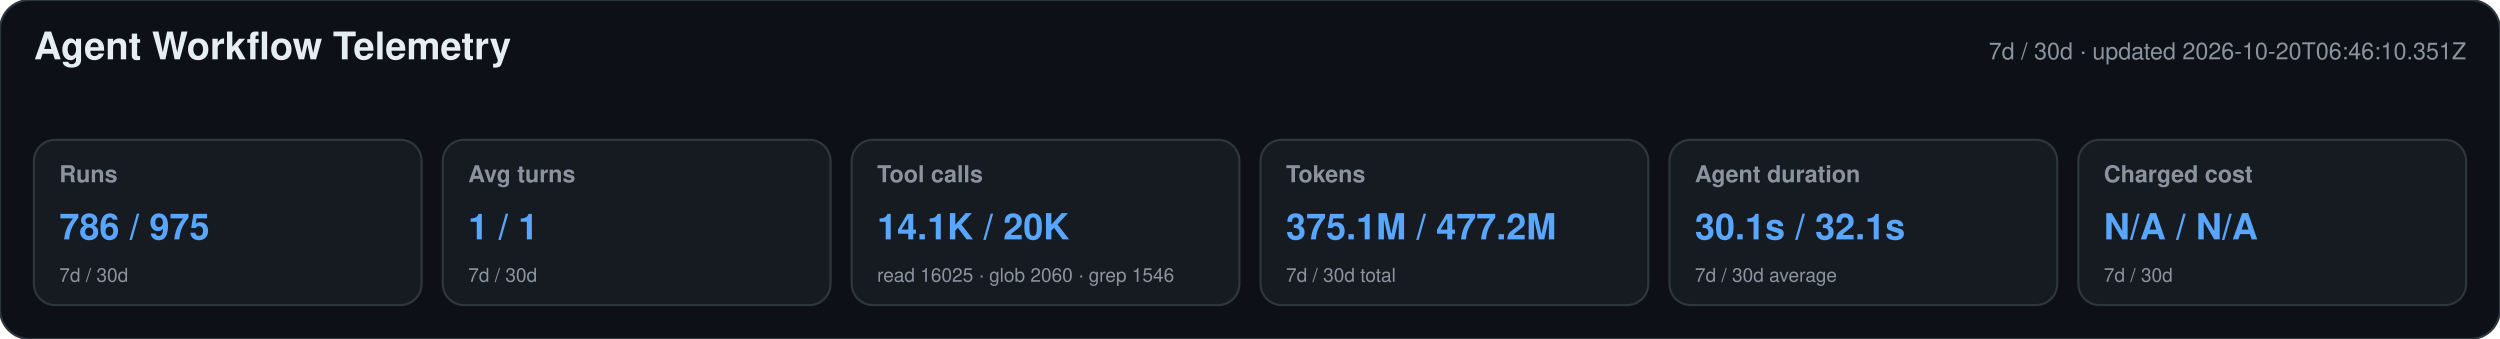
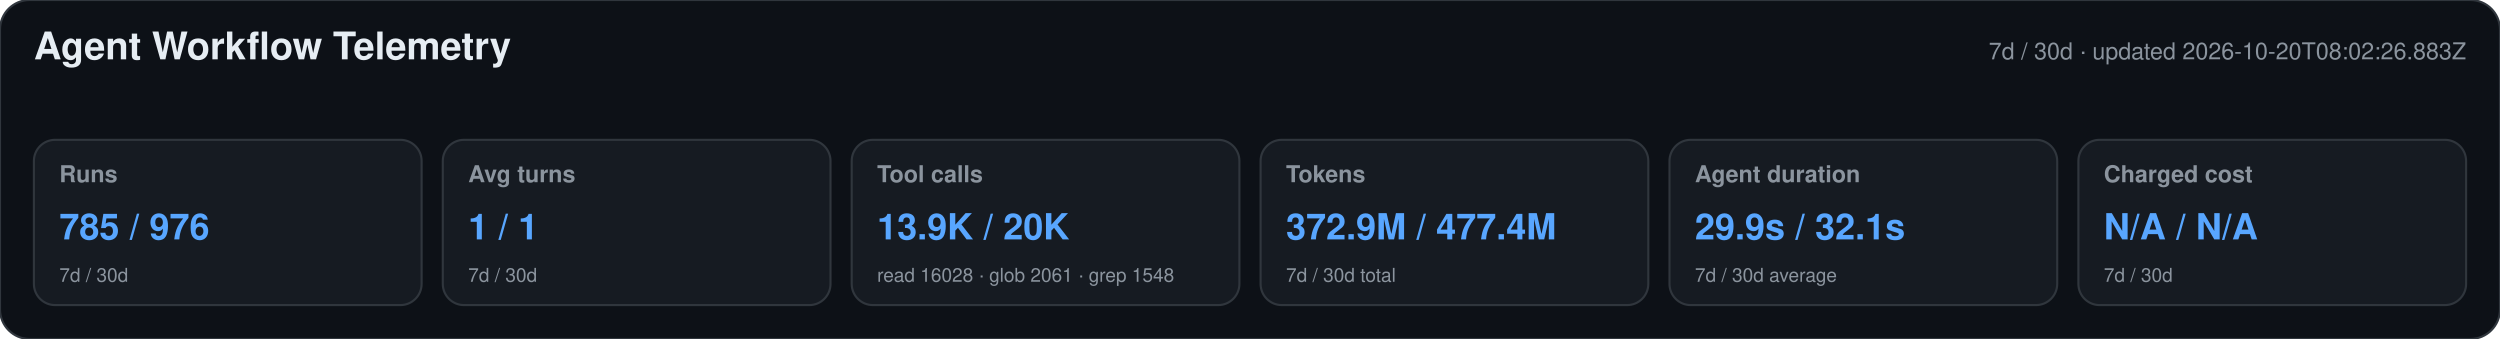
<svg xmlns="http://www.w3.org/2000/svg" width="1180" height="160" viewBox="0 0 1180 160" role="img" aria-labelledby="title desc">
  <style>text{font-family:-apple-system,BlinkMacSystemFont,"Segoe UI",Helvetica,Arial,sans-serif}.heading{font-size:18px;font-weight:650;fill:#e6edf3}.meta,.label,.secondary{fill:#8b949e}.meta,.label{font-size:11px}.label{font-weight:600}.primary{font-size:17px;font-weight:700;fill:#58a6ff}.secondary{font-size:9px}</style>
  <rect width="1180" height="160" rx="14" fill="#0d1117" stroke="#30363d" />
  <text x="16" y="28" class="heading">Agent Workflow Telemetry</text>
-   <text x="1164" y="28" text-anchor="end" class="meta">7d / 30d · updated 2026-10-20T06:46:10.351Z</text>
+   <text x="1164" y="28" text-anchor="end" class="meta">7d / 30d · updated 2026-10-20T08:02:26.883Z</text>
  <g>
    <rect x="16" y="66" width="183" height="78" rx="10" fill="#161b22" stroke="#30363d" />
    <text x="28" y="86" class="label">Runs</text>
-     <text x="28" y="113" class="primary">786 / 975</text>
+     <text x="28" y="113" class="primary">785 / 976</text>
    <text x="28" y="133" class="secondary">7d / 30d</text>
  </g>
  <g>
    <rect x="209" y="66" width="183" height="78" rx="10" fill="#161b22" stroke="#30363d" />
    <text x="221" y="86" class="label">Avg turns</text>
    <text x="221" y="113" class="primary">1 / 1</text>
    <text x="221" y="133" class="secondary">7d / 30d</text>
  </g>
  <g>
    <rect x="402" y="66" width="183" height="78" rx="10" fill="#161b22" stroke="#30363d" />
    <text x="414" y="86" class="label">Tool calls</text>
-     <text x="414" y="113" class="primary">14.1K / 20K</text>
-     <text x="414" y="133" class="secondary">read 16025 · glob 2060 · grep 1546</text>
+     <text x="414" y="113" class="primary">13.9K / 20K</text>
+     <text x="414" y="133" class="secondary">read 16028 · glob 2061 · grep 1548</text>
  </g>
  <g>
    <rect x="595" y="66" width="183" height="78" rx="10" fill="#161b22" stroke="#30363d" />
    <text x="607" y="86" class="label">Tokens</text>
-     <text x="607" y="113" class="primary">375.1M / 477.2M</text>
+     <text x="607" y="113" class="primary">372.9M / 477.4M</text>
    <text x="607" y="133" class="secondary">7d / 30d total</text>
  </g>
  <g>
    <rect x="788" y="66" width="183" height="78" rx="10" fill="#161b22" stroke="#30363d" />
    <text x="800" y="86" class="label">Agent duration</text>
-     <text x="800" y="113" class="primary">30.1s / 32.1s</text>
+     <text x="800" y="113" class="primary">29.9s / 32.1s</text>
    <text x="800" y="133" class="secondary">7d / 30d average</text>
  </g>
  <g>
    <rect x="981" y="66" width="183" height="78" rx="10" fill="#161b22" stroke="#30363d" />
    <text x="993" y="86" class="label">Charged cost</text>
    <text x="993" y="113" class="primary">N/A / N/A</text>
    <text x="993" y="133" class="secondary">7d / 30d</text>
  </g>
</svg>
